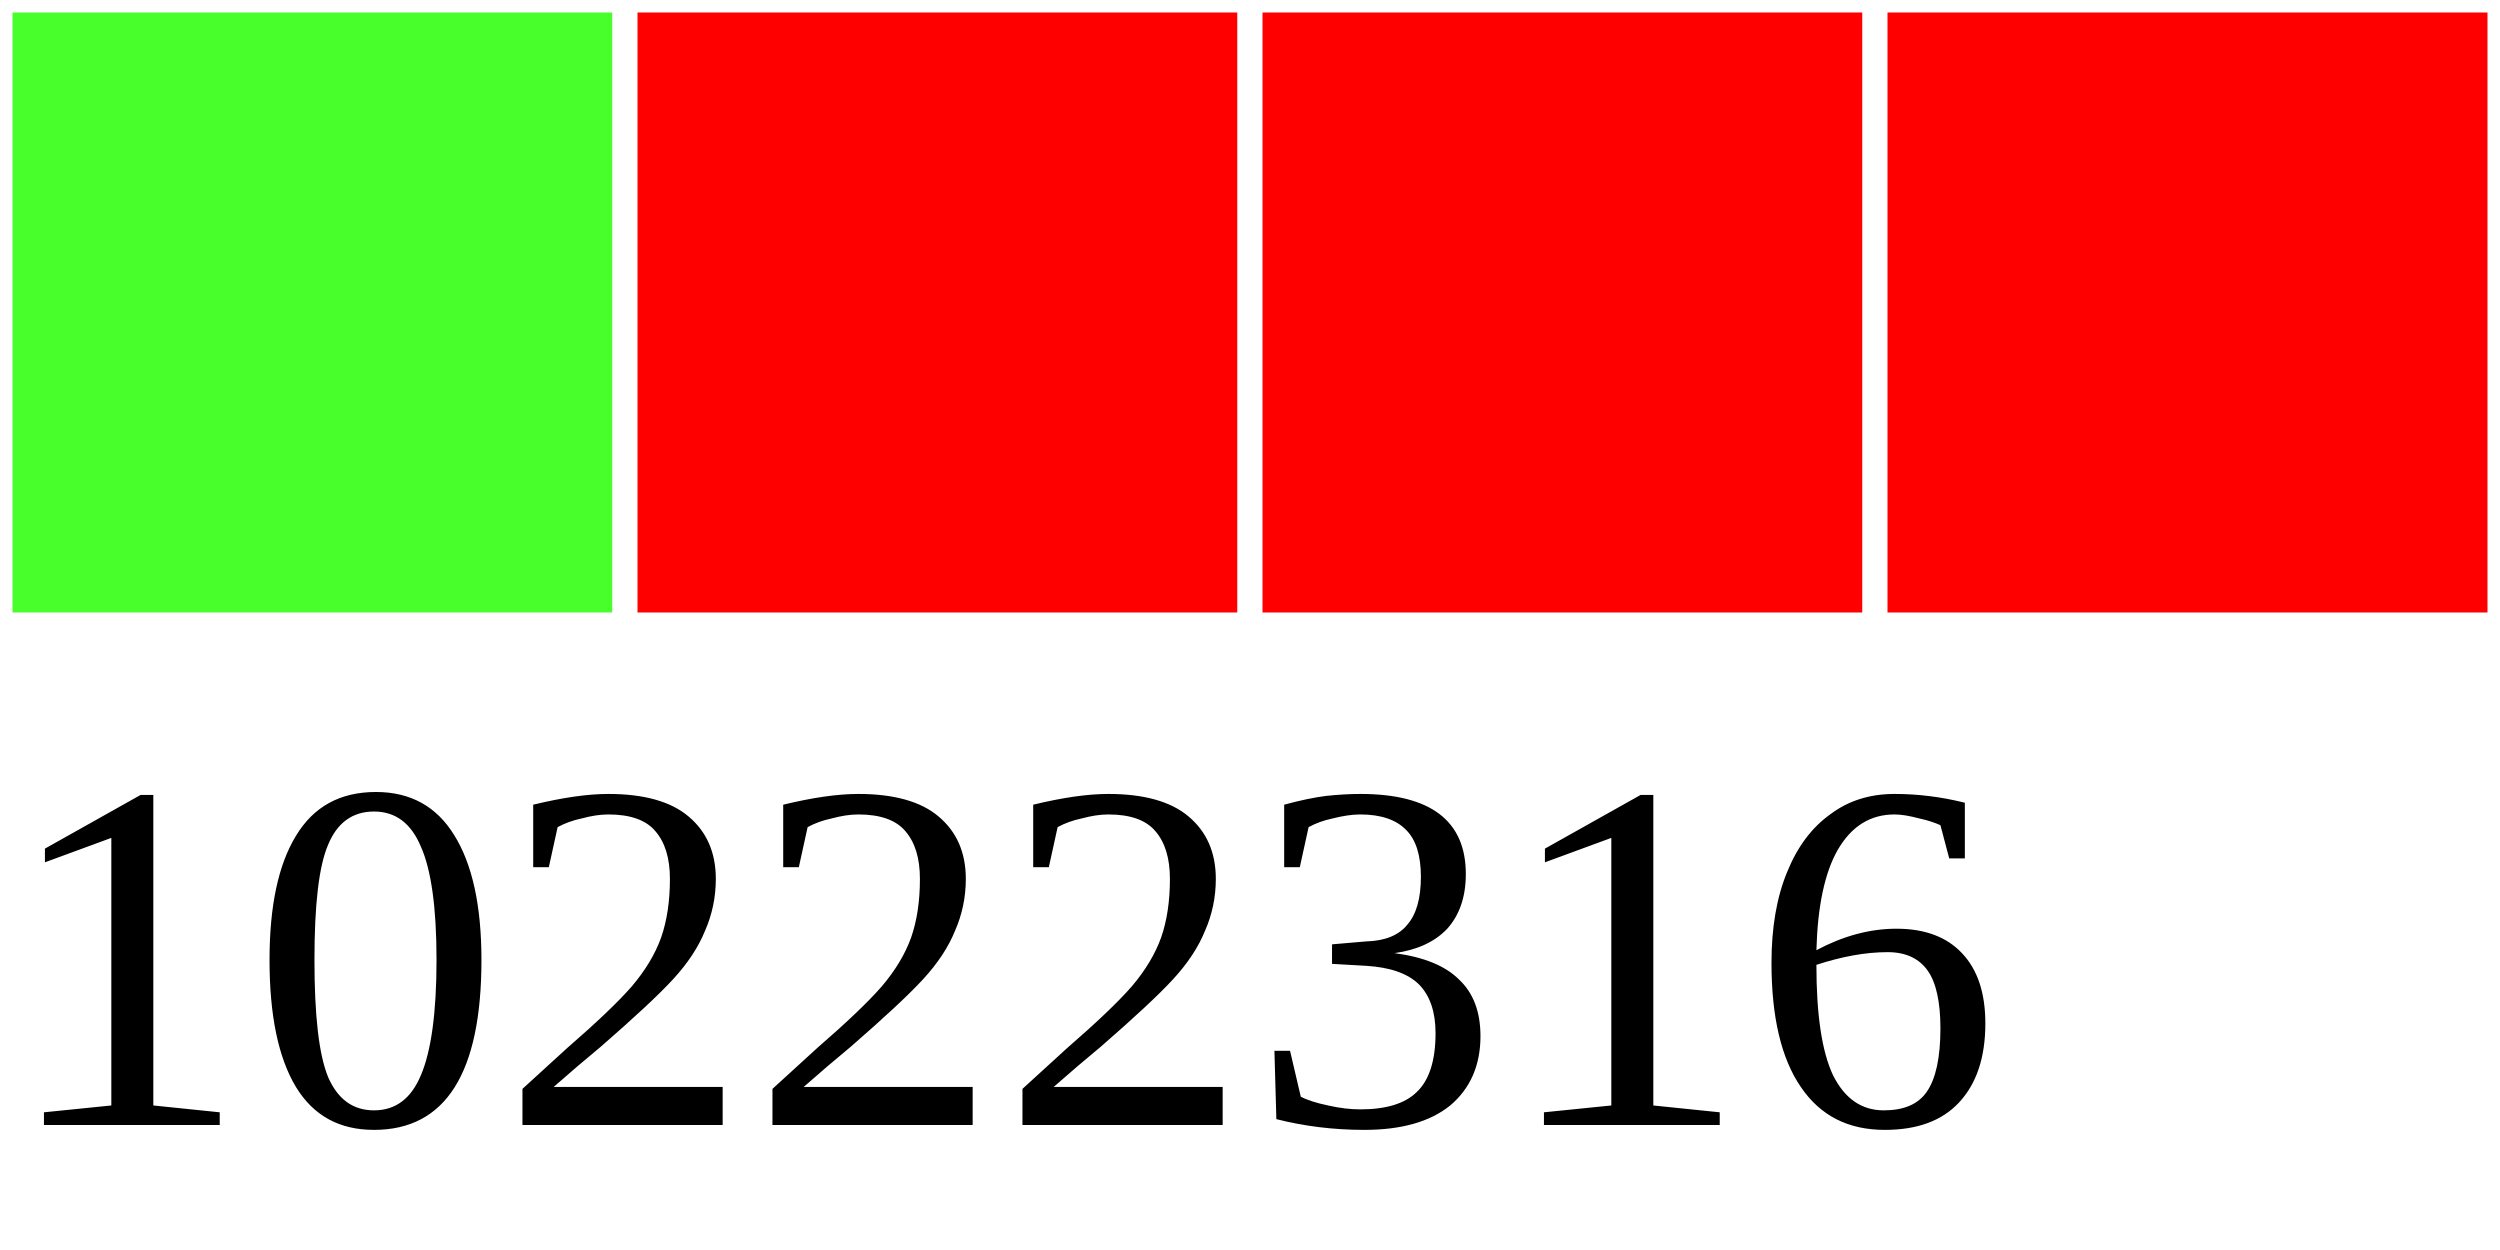
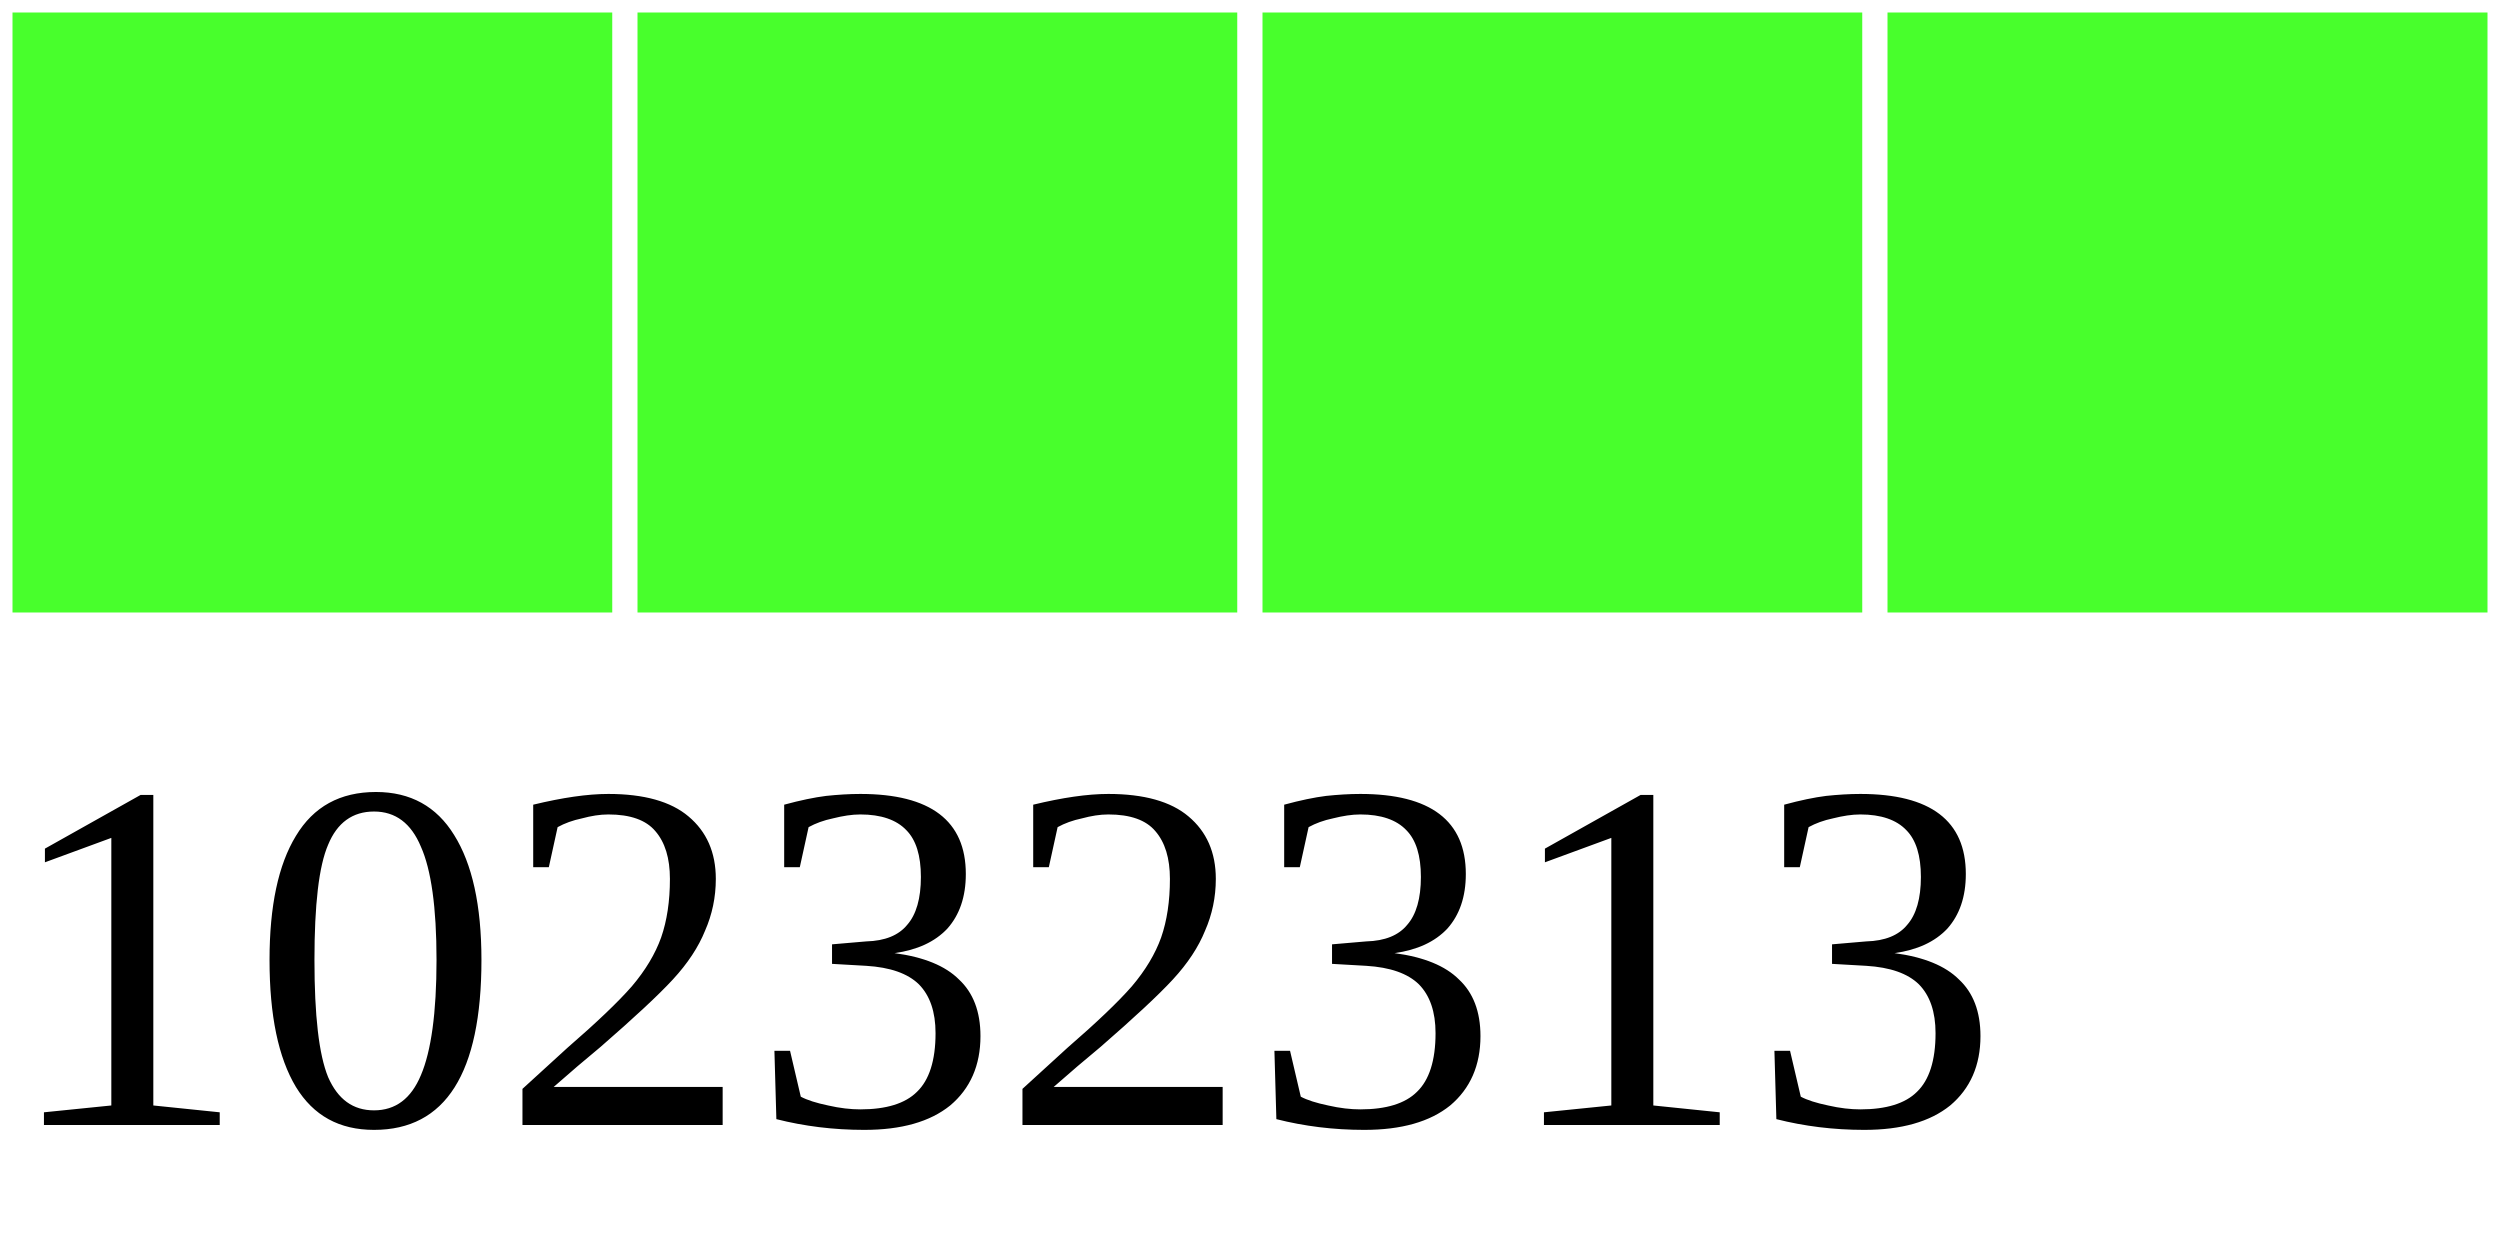
<svg xmlns="http://www.w3.org/2000/svg" width="40" height="20">
  <g>
    <rect width="10" height="10" style="fill:#48FF2C;stroke-width:0.4;stroke:rgb(255,255,255)" x="0" />
-     <rect width="10" height="10" style="fill:#FF0000;stroke-width:0.4;stroke:rgb(255,255,255)" x="10" />
-     <rect width="10" height="10" style="fill:#FF0000;stroke-width:0.4;stroke:rgb(255,255,255)" x="20" />
-     <rect width="10" height="10" style="fill:#FF0000;stroke-width:0.4;stroke:rgb(255,255,255)" x="30" />
-     <text x="0" y="18" fill="black" font-size="8">10222316</text>
+     <rect width="10" height="10" style="fill:#48FF2C;stroke-width:0.4;stroke:rgb(255,255,255)" x="10" />
+     <rect width="10" height="10" style="fill:#48FF2C;stroke-width:0.4;stroke:rgb(255,255,255)" x="20" />
+     <rect width="10" height="10" style="fill:#48FF2C;stroke-width:0.4;stroke:rgb(255,255,255)" x="30" />
+     <text x="0" y="18" fill="black" font-size="8">10232313</text>
  </g>
</svg>
